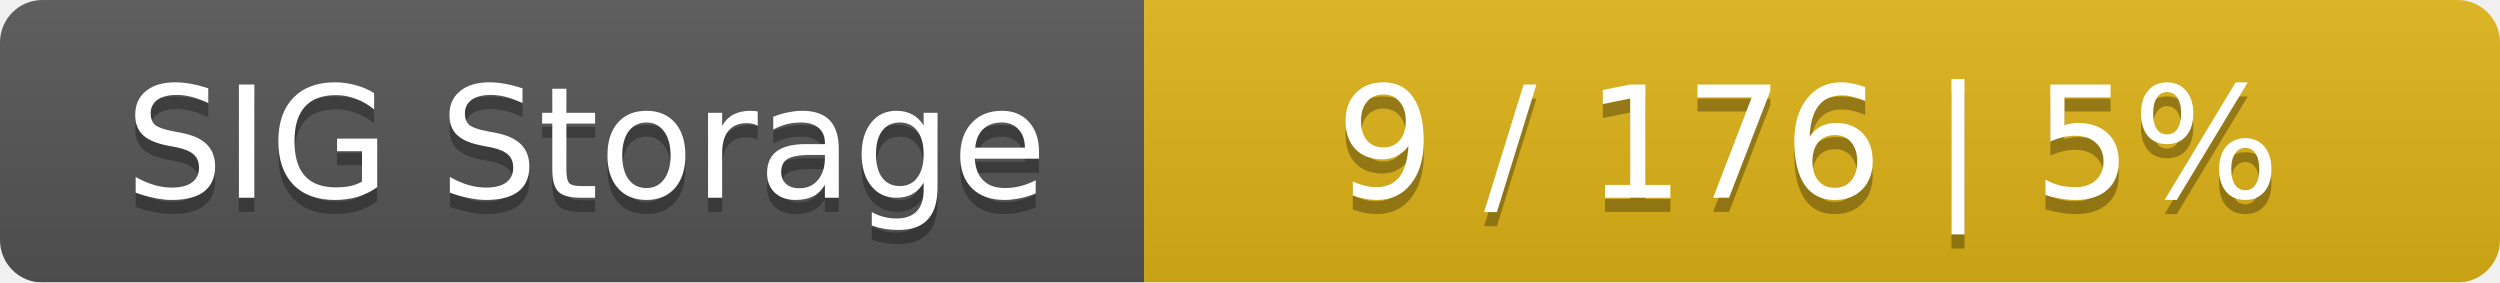
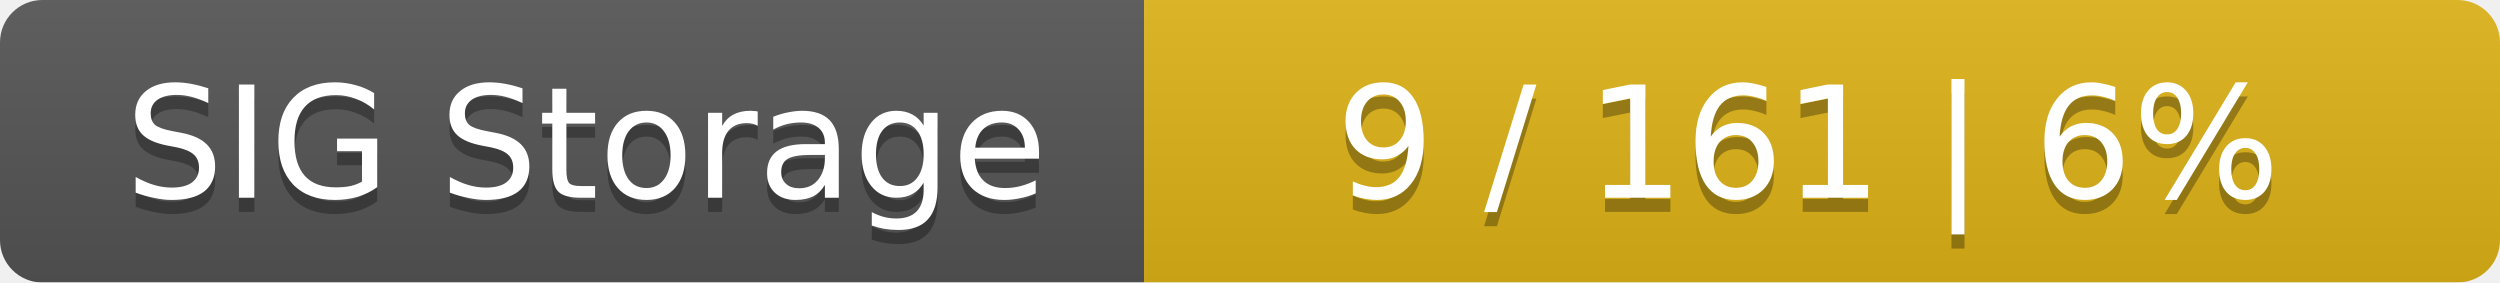
<svg xmlns="http://www.w3.org/2000/svg" width="177" height="20">
  <linearGradient id="smooth" x2="0" y2="100%">
    <stop offset="0" stop-color="#bbb" stop-opacity=".1" />
    <stop offset="1" stop-opacity=".1" />
  </linearGradient>
  <mask id="round">
    <rect width="177" height="20" rx="3" fill="#fff" />
  </mask>
  <g mask="url(#round)">
    <rect width="81" height="20" fill="#555" />
    <rect x="81" width="96" height="20" fill="#dfb317" />
    <rect width="177" height="20" fill="url(#smooth)" />
  </g>
  <g fill="#fff" text-anchor="middle" font-family="DejaVu Sans,Verdana,Geneva,sans-serif" font-size="11">
    <text x="41.5" y="15" fill="#010101" fill-opacity=".3">SIG Storage</text>
    <text x="41.5" y="14">SIG Storage</text>
-     <text x="128" y="15" fill="#010101" fill-opacity=".3">9 / 176    |    5%</text>
-     <text x="128" y="14">9 / 176    |    5%</text>
+     <text x="128" y="15" fill="#010101" fill-opacity=".3">9 / 161    |    6%</text>
+     <text x="128" y="14">9 / 161    |    6%</text>
  </g>
</svg>
